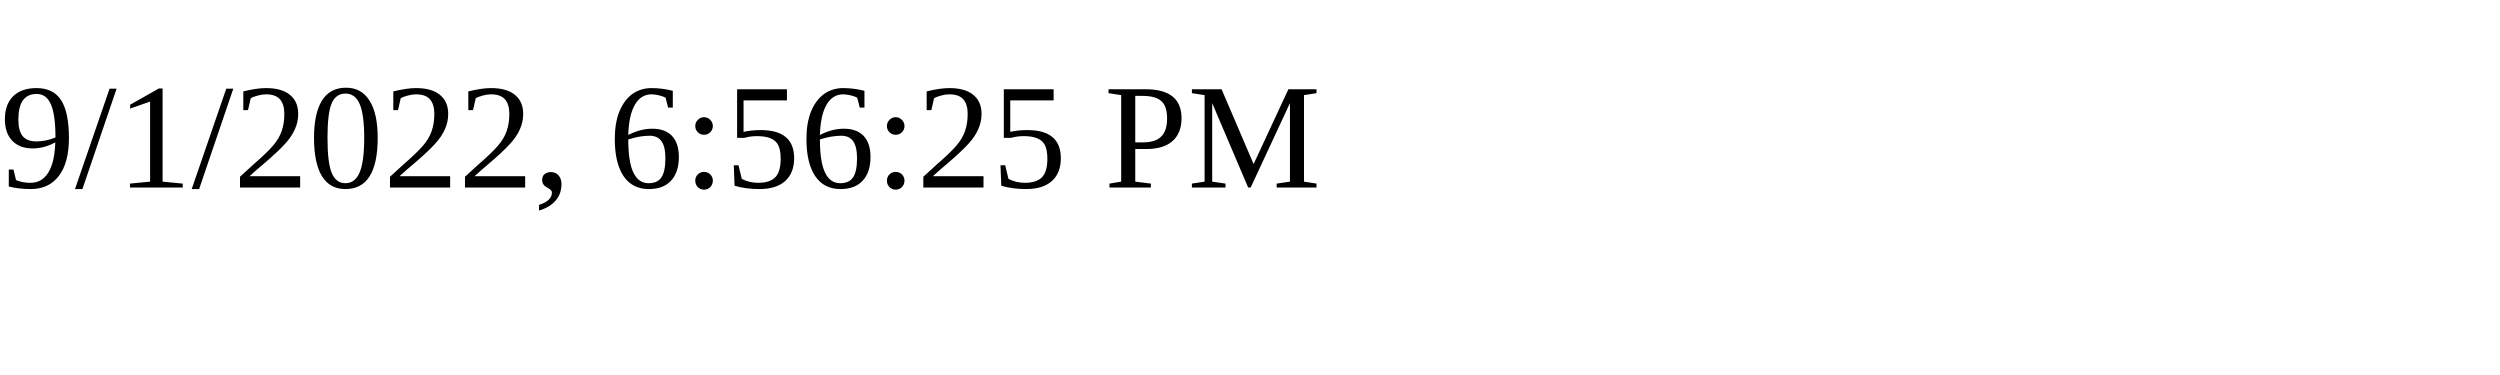
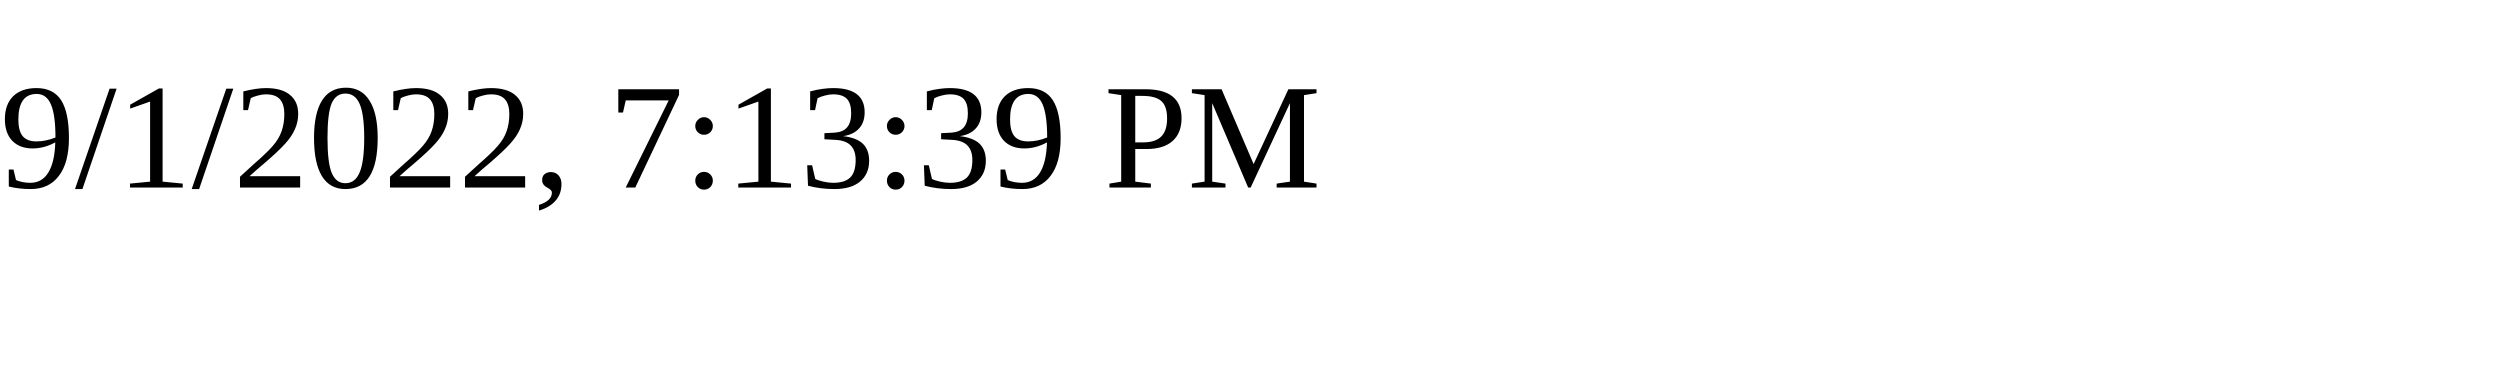
<svg xmlns="http://www.w3.org/2000/svg" height="30" width="200">
-   <text x="0" y="15">9/1/2022, 6:56:25 PM</text>
+   <text x="0" y="15">9/1/2022, 7:13:39 PM</text>
</svg>
